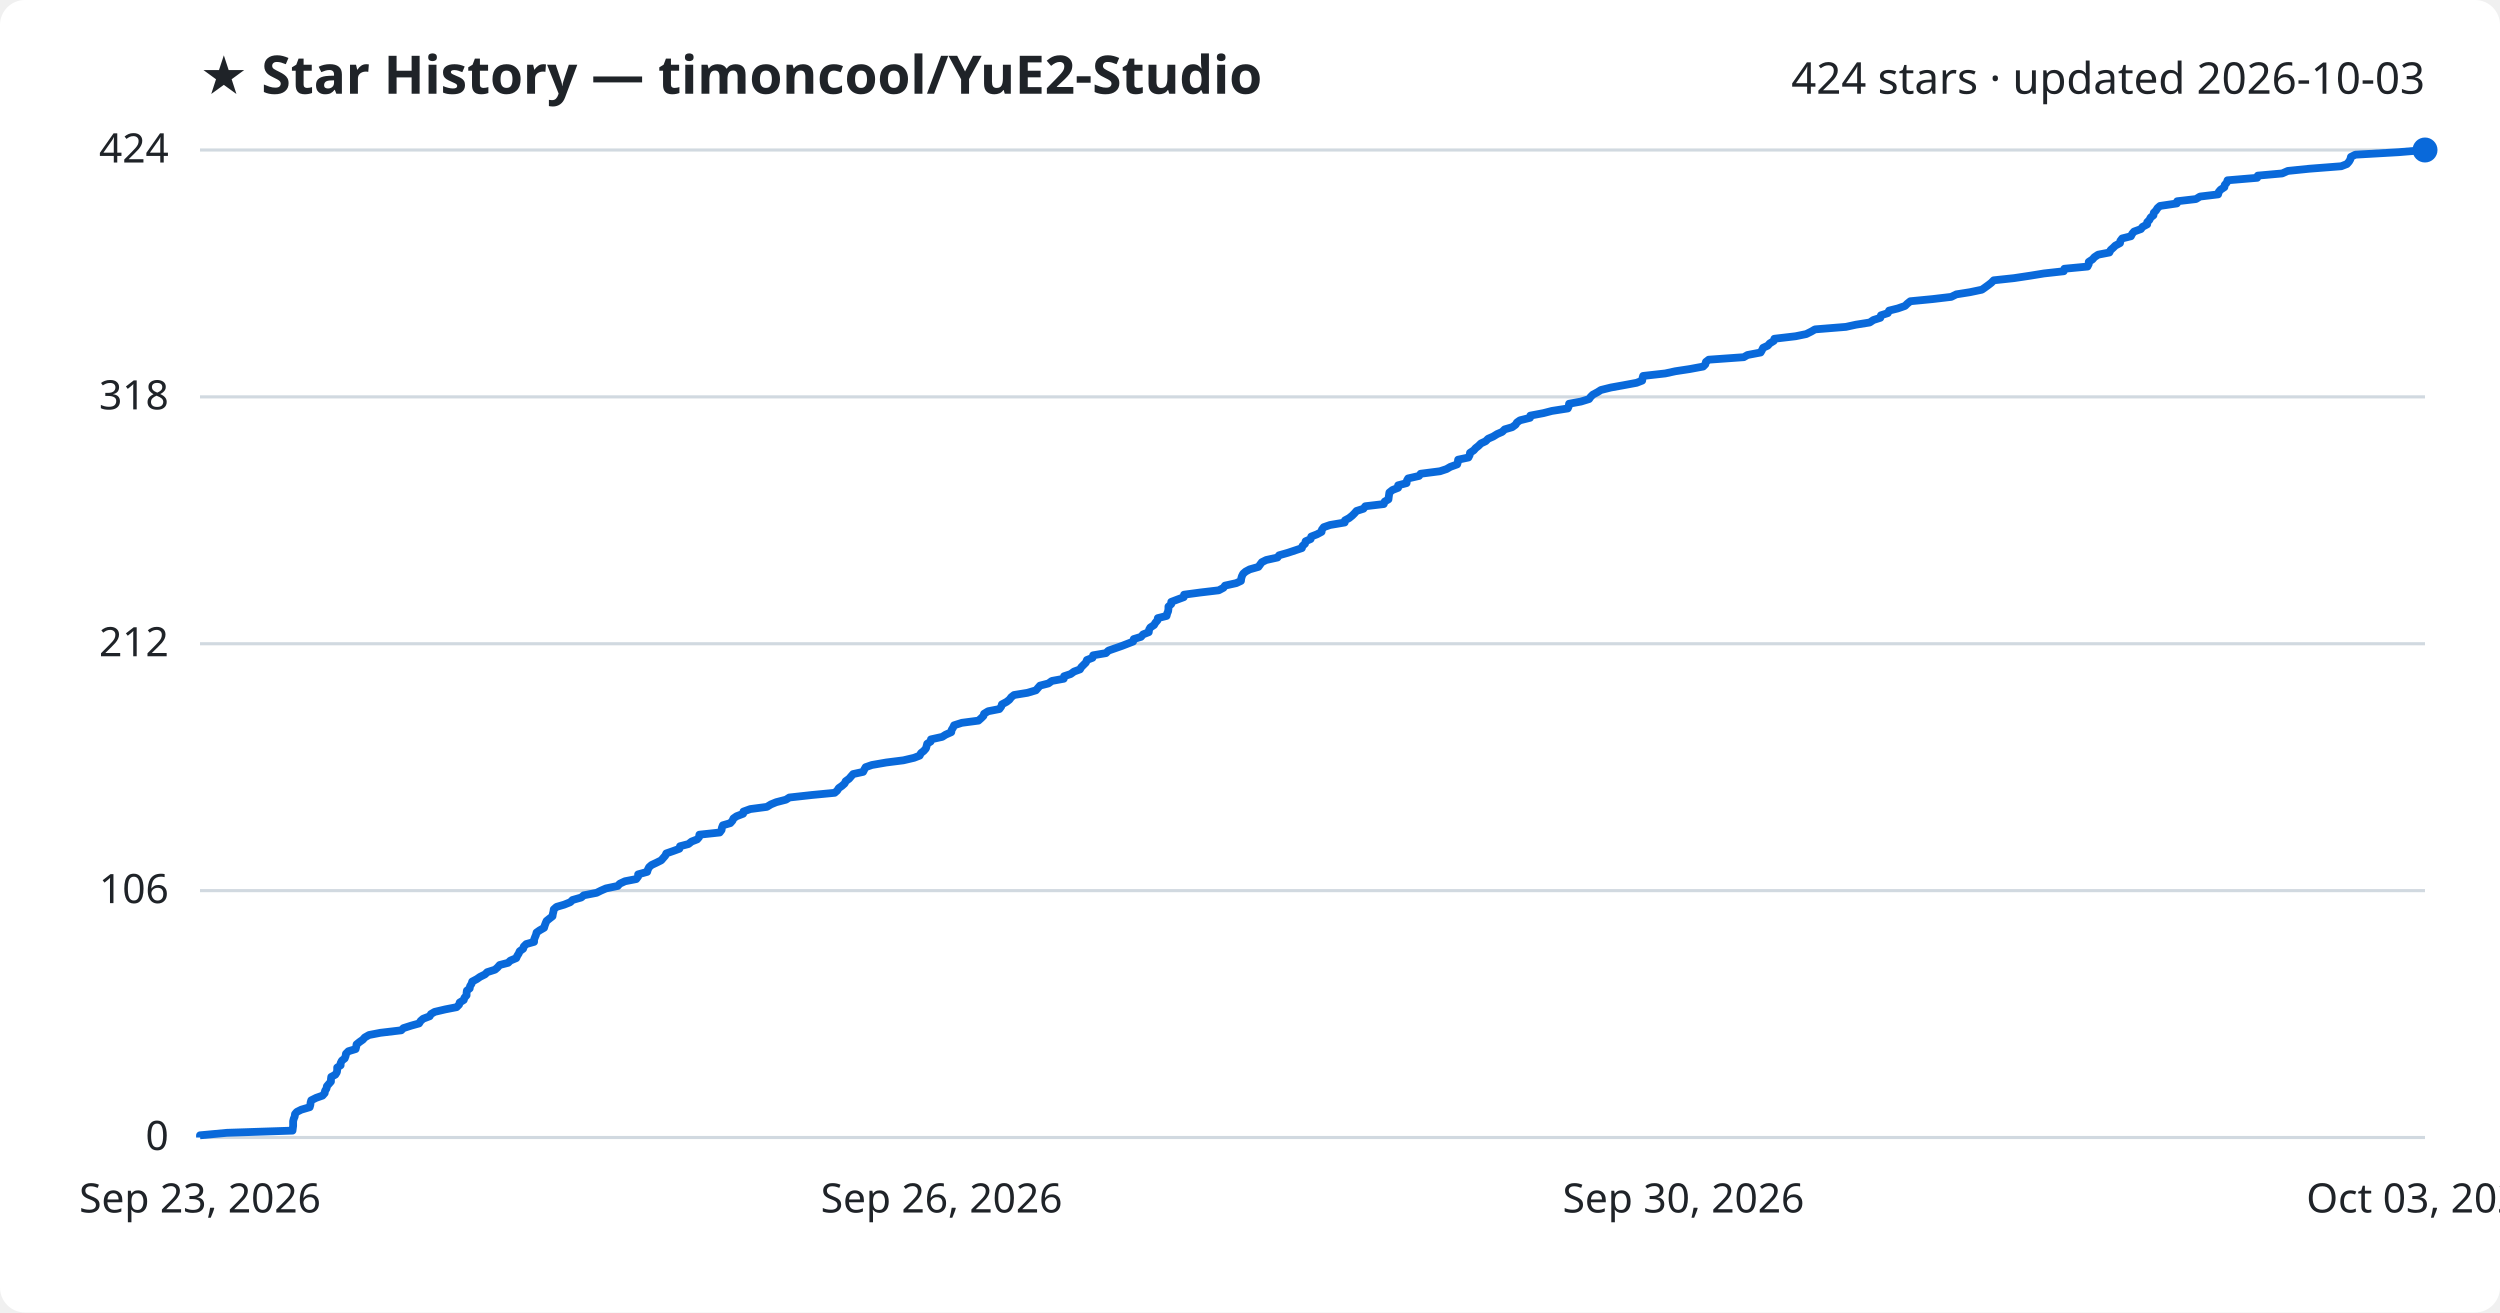
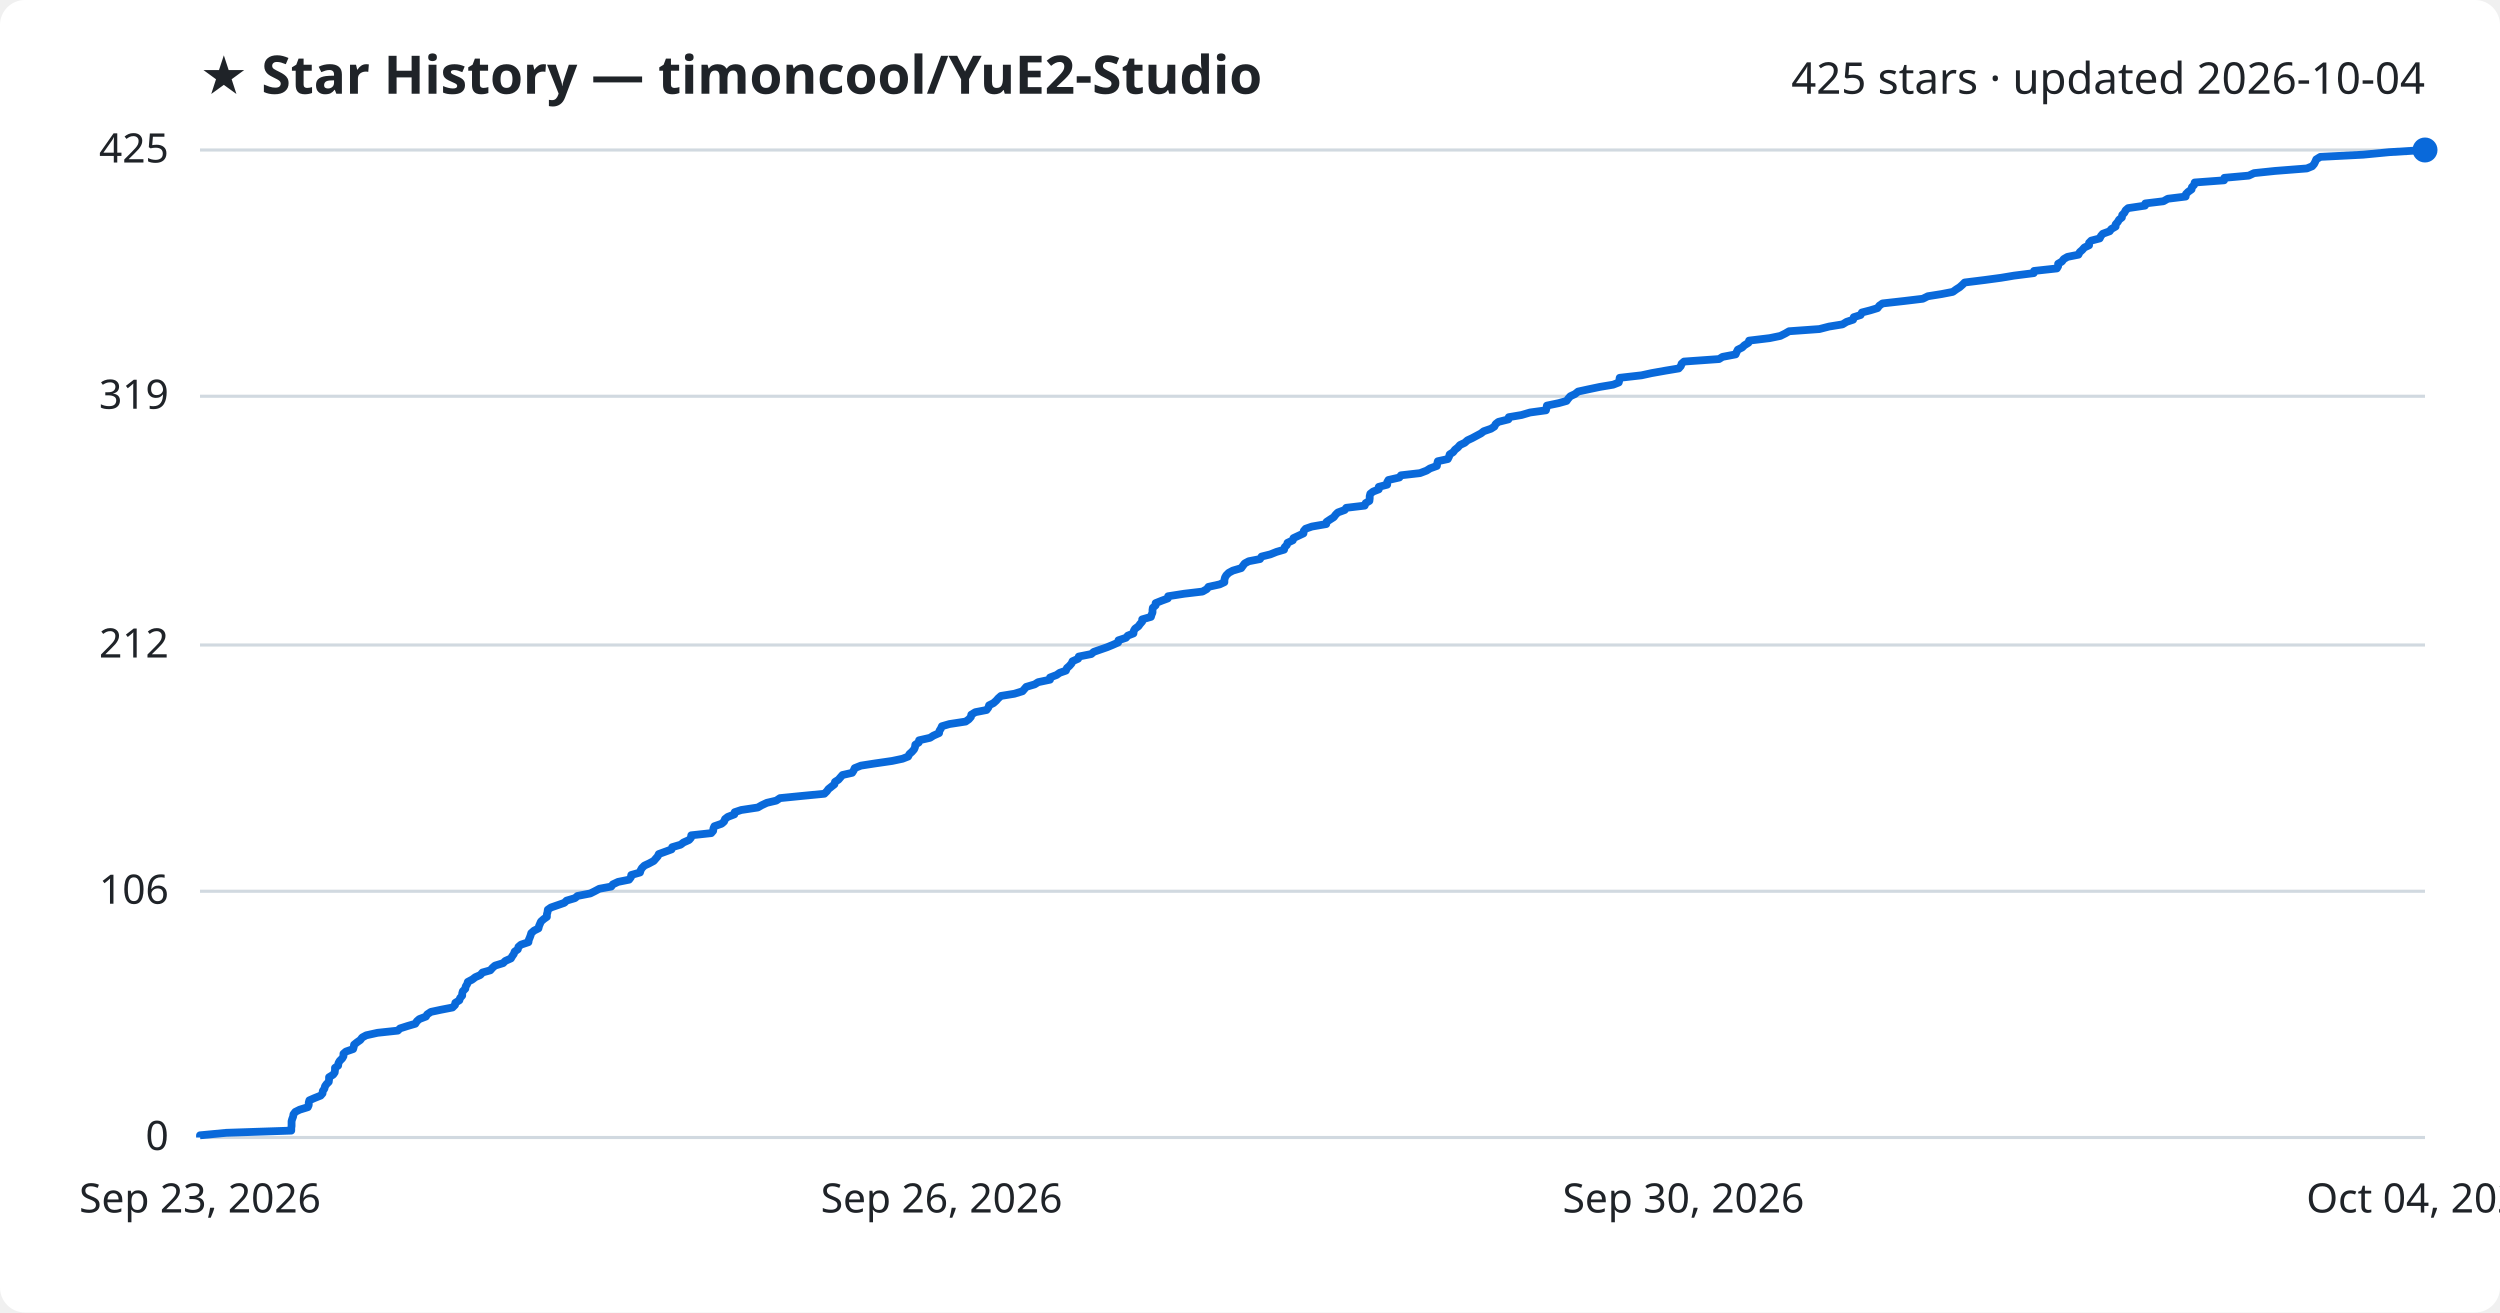
<svg xmlns="http://www.w3.org/2000/svg" viewBox="0 0 800 420" font-family="Segoe UI, sans-serif">
  <rect width="800" height="420" fill="#ffffff" rx="8" />
  <text x="64" y="30" fill="#1f2328" font-size="17" font-weight="700">★ Star History — timoncool/YuE2-Studio</text>
-   <text x="776" y="30" fill="#1f2328" font-size="14" text-anchor="end">424 stars · updated 2026-10-03</text>
+   <text x="776" y="30" fill="#1f2328" font-size="14" text-anchor="end">425 stars · updated 2026-10-04</text>
  <line x1="64" y1="364.0" x2="776" y2="364.0" stroke="#d1d9e0" stroke-width="1" />
  <text x="54" y="368.0" fill="#1f2328" font-size="13" text-anchor="end">0</text>
-   <line x1="64" y1="285.0" x2="776" y2="285.0" stroke="#d1d9e0" stroke-width="1" />
-   <text x="54" y="289.0" fill="#1f2328" font-size="13" text-anchor="end">106</text>
-   <line x1="64" y1="206.0" x2="776" y2="206.0" stroke="#d1d9e0" stroke-width="1" />
-   <text x="54" y="210.0" fill="#1f2328" font-size="13" text-anchor="end">212</text>
-   <line x1="64" y1="127.0" x2="776" y2="127.0" stroke="#d1d9e0" stroke-width="1" />
-   <text x="54" y="131.0" fill="#1f2328" font-size="13" text-anchor="end">318</text>
+   <line x1="64" y1="285.2" x2="776" y2="285.2" stroke="#d1d9e0" stroke-width="1" />
+   <text x="54" y="289.2" fill="#1f2328" font-size="13" text-anchor="end">106</text>
+   <line x1="64" y1="206.4" x2="776" y2="206.4" stroke="#d1d9e0" stroke-width="1" />
+   <text x="54" y="210.4" fill="#1f2328" font-size="13" text-anchor="end">212</text>
+   <line x1="64" y1="126.8" x2="776" y2="126.8" stroke="#d1d9e0" stroke-width="1" />
+   <text x="54" y="130.8" fill="#1f2328" font-size="13" text-anchor="end">319</text>
  <line x1="64" y1="48.0" x2="776" y2="48.0" stroke="#d1d9e0" stroke-width="1" />
-   <text x="54" y="52.0" fill="#1f2328" font-size="13" text-anchor="end">424</text>
-   <path d="M64.0,364.0 L64.0,363.3 L72.6,362.5 L93.6,361.8 L93.7,361.0 L93.8,360.3 L93.8,359.5 L93.8,358.8 L94.0,358.0 L94.3,357.3 L94.4,356.5 L95.0,355.8 L96.4,355.1 L99.1,354.3 L99.3,353.6 L99.4,352.8 L99.6,352.1 L101.2,351.3 L103.2,350.6 L103.9,349.8 L104.0,349.1 L104.5,348.3 L104.6,347.6 L105.2,346.9 L105.9,346.1 L105.9,345.4 L106.0,344.6 L107.3,343.9 L107.8,343.1 L107.9,342.4 L107.9,341.6 L109.0,340.9 L109.0,340.2 L109.4,339.4 L110.3,338.7 L110.6,337.9 L110.7,337.2 L111.5,336.4 L113.8,335.7 L114.0,334.9 L114.1,334.2 L115.1,333.4 L116.1,332.7 L116.7,332.0 L118.1,331.2 L121.7,330.5 L128.4,329.7 L129.1,329.0 L131.6,328.2 L134.1,327.5 L134.6,326.7 L135.4,326.0 L137.5,325.2 L137.9,324.5 L139.1,323.8 L142.5,323.0 L146.1,322.3 L146.9,321.5 L147.1,320.8 L148.4,320.0 L148.6,319.3 L149.3,318.5 L149.3,317.8 L149.4,317.0 L150.3,316.3 L150.4,315.6 L150.9,314.8 L151.1,314.1 L152.6,313.3 L153.6,312.6 L155.2,311.8 L155.9,311.1 L158.4,310.3 L159.2,309.6 L159.9,308.8 L162.6,308.1 L163.3,307.4 L165.2,306.6 L165.5,305.9 L166.0,305.1 L166.3,304.4 L167.4,303.6 L167.6,302.9 L168.4,302.1 L170.9,301.4 L170.9,300.7 L171.2,299.9 L171.5,299.2 L171.7,298.4 L172.7,297.7 L174.1,296.9 L174.3,296.2 L174.6,295.4 L174.9,294.7 L175.9,293.9 L176.8,293.2 L176.9,292.5 L177.1,291.7 L177.2,291.0 L178.1,290.2 L180.5,289.5 L182.5,288.7 L183.2,288.0 L186.0,287.2 L186.8,286.5 L190.9,285.7 L192.3,285.0 L193.9,284.3 L197.7,283.5 L198.3,282.8 L200.0,282.0 L203.6,281.3 L204.2,280.5 L204.2,279.8 L207.1,279.0 L207.3,278.3 L207.7,277.5 L208.5,276.8 L210.0,276.1 L211.6,275.3 L212.2,274.6 L212.9,273.8 L213.2,273.1 L215.5,272.3 L217.4,271.6 L217.6,270.8 L220.3,270.1 L221.3,269.3 L223.1,268.6 L223.7,267.9 L223.8,267.1 L230.3,266.4 L230.9,265.6 L231.0,264.9 L231.3,264.1 L233.7,263.4 L234.4,262.6 L234.7,261.9 L235.7,261.2 L237.8,260.4 L237.9,259.7 L240.1,258.9 L245.4,258.2 L246.7,257.4 L248.4,256.7 L251.5,255.9 L252.6,255.2 L259.8,254.4 L267.1,253.7 L267.9,253.0 L268.4,252.2 L269.4,251.5 L270.3,250.7 L270.6,250.0 L271.7,249.2 L272.3,248.5 L273.0,247.7 L276.2,247.0 L276.6,246.2 L277.0,245.5 L279.0,244.8 L283.6,244.0 L289.1,243.3 L292.5,242.5 L294.3,241.8 L294.7,241.0 L295.6,240.3 L296.3,239.5 L296.5,238.8 L296.7,238.0 L297.8,237.3 L297.9,236.6 L301.5,235.8 L302.6,235.1 L304.4,234.3 L304.5,233.6 L305.0,232.8 L305.3,232.1 L307.8,231.3 L313.1,230.6 L314.0,229.8 L314.7,229.1 L314.9,228.4 L316.2,227.6 L319.8,226.9 L320.4,226.1 L320.6,225.4 L322.1,224.6 L323.0,223.9 L323.6,223.1 L324.5,222.4 L328.8,221.7 L331.5,220.9 L332.1,220.2 L332.8,219.4 L335.5,218.7 L336.6,217.9 L340.4,217.2 L340.5,216.4 L342.6,215.7 L343.7,214.9 L345.6,214.2 L346.0,213.5 L346.8,212.7 L347.5,212.0 L347.8,211.2 L349.6,210.5 L349.8,209.7 L353.9,209.0 L354.7,208.2 L356.7,207.5 L359.0,206.7 L360.8,206.0 L362.6,205.3 L362.8,204.5 L365.1,203.8 L365.8,203.0 L367.6,202.3 L367.7,201.5 L368.1,200.8 L369.3,200.0 L369.7,199.3 L370.4,198.5 L370.5,197.8 L373.3,197.1 L373.5,196.3 L373.8,195.6 L373.9,194.8 L373.9,194.1 L374.8,193.3 L374.8,192.6 L376.9,191.8 L378.8,191.1 L378.9,190.3 L384.1,189.6 L390.0,188.9 L391.5,188.1 L392.0,187.4 L395.6,186.6 L397.1,185.9 L397.2,185.1 L397.4,184.4 L397.8,183.6 L398.6,182.9 L399.9,182.2 L402.7,181.4 L403.2,180.7 L403.8,179.9 L405.2,179.2 L408.8,178.4 L409.3,177.7 L412.1,176.9 L414.2,176.2 L416.6,175.4 L416.8,174.7 L417.6,174.0 L417.8,173.2 L419.4,172.5 L419.6,171.7 L421.4,171.0 L422.9,170.2 L423.0,169.5 L423.6,168.7 L425.6,168.0 L430.3,167.2 L430.4,166.5 L431.7,165.8 L432.7,165.0 L433.4,164.3 L434.1,163.5 L436.3,162.8 L436.9,162.0 L442.8,161.3 L443.1,160.5 L444.3,159.8 L444.4,159.0 L444.5,158.3 L444.6,157.6 L445.6,156.8 L447.4,156.1 L447.4,155.3 L450.1,154.6 L450.2,153.8 L450.6,153.1 L454.1,152.3 L454.6,151.6 L460.8,150.8 L462.9,150.1 L464.1,149.4 L466.3,148.6 L466.5,147.9 L466.6,147.1 L469.9,146.4 L470.3,145.6 L470.4,144.9 L471.6,144.1 L472.2,143.4 L473.1,142.7 L473.9,141.9 L475.4,141.2 L476.2,140.4 L477.8,139.7 L479.1,138.9 L480.7,138.2 L481.5,137.4 L483.9,136.7 L485.0,135.9 L485.4,135.2 L486.4,134.5 L489.6,133.7 L489.7,133.0 L493.9,132.2 L496.6,131.5 L501.7,130.7 L502.0,130.0 L502.1,129.2 L505.9,128.5 L508.5,127.7 L509.0,127.0 L509.7,126.3 L511.2,125.5 L512.3,124.8 L515.5,124.0 L519.4,123.3 L523.7,122.5 L525.5,121.8 L525.6,121.0 L525.8,120.3 L532.9,119.5 L536.1,118.8 L540.7,118.1 L545.0,117.3 L545.7,116.6 L545.9,115.8 L546.8,115.1 L558.0,114.3 L559.2,113.6 L563.4,112.8 L563.8,112.1 L564.2,111.3 L565.7,110.6 L566.3,109.9 L567.6,109.1 L567.8,108.4 L574.6,107.6 L578.0,106.9 L579.6,106.1 L580.8,105.4 L590.7,104.6 L593.9,103.9 L598.3,103.2 L599.5,102.4 L601.7,101.7 L601.9,100.9 L604.1,100.2 L604.5,99.4 L607.3,98.7 L609.6,97.9 L610.3,97.2 L611.3,96.4 L618.5,95.7 L624.4,95.0 L626.0,94.2 L630.4,93.5 L634.2,92.7 L635.2,92.0 L636.3,91.2 L637.2,90.5 L638.0,89.7 L644.5,89.0 L649.8,88.2 L654.1,87.5 L660.4,86.8 L660.6,86.0 L668.0,85.3 L668.4,84.5 L668.4,83.8 L669.6,83.0 L670.2,82.3 L671.4,81.5 L675.0,80.8 L675.4,80.0 L676.2,79.3 L676.9,78.6 L678.4,77.8 L678.5,77.1 L679.1,76.3 L681.9,75.6 L682.3,74.8 L682.9,74.1 L685.1,73.3 L685.6,72.6 L687.1,71.8 L687.1,71.1 L687.8,70.4 L688.2,69.6 L689.1,68.9 L689.2,68.1 L689.9,67.4 L690.4,66.6 L691.2,65.9 L696.6,65.1 L696.7,64.4 L702.7,63.7 L704.0,62.9 L709.8,62.2 L710.0,61.4 L710.6,60.7 L711.8,59.9 L711.9,59.2 L712.6,58.4 L712.8,57.7 L722.3,56.9 L722.5,56.2 L730.3,55.5 L732.1,54.7 L738.9,54.0 L749.2,53.2 L751.0,52.5 L751.7,51.7 L752.1,51.0 L752.3,50.2 L753.7,49.5 L767.6,48.7 L776.0,48.0 L776.0,48.0" fill="none" stroke="#0969da" stroke-width="2.5" stroke-linejoin="round" />
+   <text x="54" y="52.0" fill="#1f2328" font-size="13" text-anchor="end">425</text>
+   <path d="M64.0,364.0 L64.0,363.3 L72.4,362.5 L93.2,361.8 L93.2,361.0 L93.3,360.3 L93.3,359.5 L93.3,358.8 L93.5,358.1 L93.8,357.3 L93.9,356.6 L94.5,355.8 L95.9,355.1 L98.5,354.3 L98.8,353.6 L98.8,352.8 L99.0,352.1 L100.6,351.4 L102.6,350.6 L103.2,349.9 L103.3,349.1 L103.8,348.4 L104.0,347.6 L104.5,346.9 L105.2,346.2 L105.3,345.4 L105.3,344.7 L106.6,343.9 L107.1,343.2 L107.2,342.4 L107.2,341.7 L108.2,341.0 L108.3,340.2 L108.7,339.5 L109.5,338.7 L109.9,338.0 L109.9,337.2 L110.7,336.5 L113.0,335.7 L113.2,335.0 L113.3,334.3 L114.3,333.5 L115.3,332.8 L115.9,332.0 L117.2,331.3 L120.8,330.5 L127.3,329.8 L128.0,329.1 L130.5,328.3 L132.9,327.6 L133.4,326.8 L134.2,326.1 L136.3,325.3 L136.7,324.6 L137.9,323.8 L141.2,323.1 L144.8,322.4 L145.6,321.6 L145.7,320.9 L147.0,320.1 L147.2,319.4 L147.9,318.6 L147.9,317.9 L148.1,317.2 L148.9,316.4 L149.0,315.7 L149.5,314.9 L149.7,314.2 L151.2,313.4 L152.1,312.7 L153.7,312.0 L154.4,311.2 L156.9,310.5 L157.6,309.7 L158.4,309.0 L161.0,308.2 L161.7,307.5 L163.5,306.7 L163.9,306.0 L164.4,305.3 L164.7,304.5 L165.7,303.8 L165.9,303.0 L166.7,302.3 L169.1,301.5 L169.2,300.8 L169.5,300.1 L169.8,299.3 L170.0,298.6 L170.9,297.8 L172.3,297.1 L172.5,296.3 L172.8,295.6 L173.1,294.9 L174.0,294.1 L175.0,293.4 L175.0,292.6 L175.2,291.9 L175.3,291.1 L176.3,290.4 L178.6,289.6 L180.6,288.9 L181.3,288.2 L184.0,287.4 L184.8,286.7 L188.9,285.9 L190.3,285.2 L191.8,284.4 L195.6,283.7 L196.1,283.0 L197.8,282.2 L201.3,281.5 L201.9,280.7 L202.0,280.0 L204.8,279.2 L205.0,278.5 L205.4,277.8 L206.2,277.0 L207.7,276.3 L209.2,275.5 L209.8,274.8 L210.5,274.0 L210.8,273.3 L213.0,272.5 L214.9,271.8 L215.1,271.1 L217.8,270.3 L218.7,269.6 L220.5,268.8 L221.1,268.1 L221.2,267.3 L227.6,266.6 L228.2,265.9 L228.3,265.1 L228.6,264.4 L230.9,263.6 L231.7,262.9 L232.0,262.1 L232.9,261.4 L235.0,260.6 L235.1,259.9 L237.2,259.2 L242.5,258.4 L243.7,257.7 L245.4,256.9 L248.4,256.2 L249.6,255.4 L256.6,254.7 L263.8,254.0 L264.6,253.2 L265.1,252.5 L266.1,251.7 L267.0,251.0 L267.2,250.2 L268.3,249.5 L268.9,248.8 L269.6,248.0 L272.7,247.3 L273.2,246.5 L273.5,245.8 L275.5,245.0 L280.0,244.3 L285.5,243.5 L288.8,242.8 L290.6,242.1 L291.0,241.3 L291.8,240.6 L292.5,239.8 L292.8,239.1 L292.9,238.3 L294.0,237.6 L294.1,236.9 L297.6,236.1 L298.7,235.4 L300.5,234.6 L300.6,233.9 L301.1,233.1 L301.4,232.4 L303.8,231.7 L309.0,230.9 L310.0,230.2 L310.7,229.4 L310.8,228.7 L312.1,227.9 L315.7,227.2 L316.3,226.4 L316.5,225.7 L317.9,225.0 L318.8,224.2 L319.4,223.5 L320.3,222.7 L324.6,222.0 L327.2,221.2 L327.8,220.5 L328.4,219.8 L331.1,219.0 L332.2,218.3 L336.0,217.5 L336.0,216.8 L338.1,216.0 L339.1,215.3 L341.1,214.6 L341.4,213.8 L342.2,213.1 L342.9,212.3 L343.2,211.6 L345.0,210.8 L345.2,210.1 L349.2,209.3 L350.0,208.6 L352.0,207.9 L354.3,207.1 L356.0,206.4 L357.8,205.6 L357.9,204.9 L360.3,204.1 L360.9,203.4 L362.7,202.7 L362.8,201.9 L363.2,201.2 L364.3,200.4 L364.8,199.7 L365.5,198.9 L365.5,198.2 L368.3,197.4 L368.5,196.7 L368.8,196.0 L368.8,195.2 L368.9,194.5 L369.8,193.7 L369.8,193.0 L371.8,192.2 L373.7,191.5 L373.8,190.8 L378.9,190.0 L384.8,189.3 L386.2,188.5 L386.7,187.8 L390.3,187.0 L391.8,186.3 L391.8,185.6 L392.0,184.8 L392.4,184.1 L393.2,183.3 L394.5,182.6 L397.2,181.8 L397.7,181.1 L398.3,180.3 L399.6,179.6 L403.2,178.9 L403.7,178.1 L406.5,177.4 L408.5,176.6 L410.9,175.9 L411.1,175.1 L411.8,174.4 L412.0,173.7 L413.7,172.9 L413.9,172.2 L415.6,171.4 L417.1,170.7 L417.2,169.9 L417.8,169.2 L419.8,168.5 L424.4,167.7 L424.5,167.0 L425.7,166.2 L426.8,165.5 L427.4,164.7 L428.1,164.0 L430.3,163.2 L430.8,162.5 L436.7,161.8 L437.0,161.0 L438.2,160.3 L438.3,159.5 L438.3,158.8 L438.5,158.0 L439.4,157.3 L441.2,156.6 L441.2,155.8 L443.9,155.1 L443.9,154.3 L444.3,153.6 L447.8,152.8 L448.3,152.1 L454.4,151.4 L456.5,150.6 L457.6,149.9 L459.8,149.1 L459.9,148.4 L460.1,147.6 L463.3,146.9 L463.7,146.1 L463.9,145.4 L465.0,144.7 L465.6,143.9 L466.5,143.2 L467.2,142.4 L468.7,141.7 L469.6,140.9 L471.1,140.2 L472.4,139.5 L473.9,138.7 L474.8,138.0 L477.1,137.2 L478.2,136.5 L478.6,135.7 L479.5,135.0 L482.7,134.2 L482.8,133.5 L486.9,132.8 L489.6,132.0 L494.7,131.3 L494.9,130.5 L495.0,129.8 L498.8,129.0 L501.3,128.3 L501.8,127.6 L502.5,126.8 L504.0,126.1 L505.0,125.3 L508.2,124.6 L512.0,123.8 L516.2,123.1 L518.0,122.4 L518.2,121.6 L518.3,120.9 L525.3,120.1 L528.5,119.4 L533.0,118.6 L537.2,117.9 L537.9,117.1 L538.1,116.4 L538.9,115.7 L550.1,114.9 L551.2,114.2 L555.4,113.4 L555.7,112.7 L556.1,111.9 L557.5,111.2 L558.2,110.5 L559.5,109.7 L559.7,109.0 L566.3,108.2 L569.7,107.5 L571.3,106.7 L572.5,106.0 L582.2,105.3 L585.3,104.5 L589.6,103.8 L590.9,103.0 L593.0,102.3 L593.2,101.5 L595.4,100.8 L595.8,100.0 L598.5,99.3 L600.8,98.6 L601.4,97.8 L602.4,97.1 L609.5,96.3 L615.3,95.6 L616.9,94.8 L621.3,94.1 L624.9,93.4 L626.0,92.6 L627.1,91.9 L628.0,91.1 L628.7,90.4 L635.1,89.6 L640.3,88.9 L644.5,88.2 L650.8,87.4 L650.9,86.7 L658.2,85.9 L658.6,85.2 L658.6,84.4 L659.8,83.7 L660.4,82.9 L661.6,82.2 L665.1,81.5 L665.5,80.7 L666.3,80.0 L667.0,79.2 L668.5,78.5 L668.5,77.7 L669.2,77.0 L671.9,76.3 L672.3,75.5 L672.9,74.8 L675.1,74.0 L675.6,73.3 L677.0,72.5 L677.0,71.8 L677.7,71.0 L678.1,70.3 L679.0,69.6 L679.1,68.8 L679.8,68.1 L680.2,67.3 L681.0,66.6 L686.4,65.8 L686.5,65.1 L692.3,64.4 L693.7,63.6 L699.4,62.9 L699.5,62.1 L700.2,61.4 L701.3,60.6 L701.4,59.9 L702.1,59.2 L702.3,58.4 L711.7,57.7 L711.8,56.9 L719.6,56.2 L721.3,55.4 L728.0,54.7 L738.2,53.9 L739.9,53.2 L740.5,52.5 L740.9,51.7 L741.2,51.0 L742.5,50.2 L756.2,49.5 L764.5,48.7 L776.0,48.0 L776.0,48.0" fill="none" stroke="#0969da" stroke-width="2.5" stroke-linejoin="round" />
  <circle cx="776.0" cy="48.0" r="4" fill="#0969da" />
  <text x="64.0" y="388" fill="#1f2328" font-size="13" text-anchor="middle">Sep 23, 2026</text>
  <text x="301.3" y="388" fill="#1f2328" font-size="13" text-anchor="middle">Sep 26, 2026</text>
  <text x="538.7" y="388" fill="#1f2328" font-size="13" text-anchor="middle">Sep 30, 2026</text>
-   <text x="776.0" y="388" fill="#1f2328" font-size="13" text-anchor="middle">Oct 03, 2026</text>
+   <text x="776.0" y="388" fill="#1f2328" font-size="13" text-anchor="middle">Oct 04, 2026</text>
</svg>
